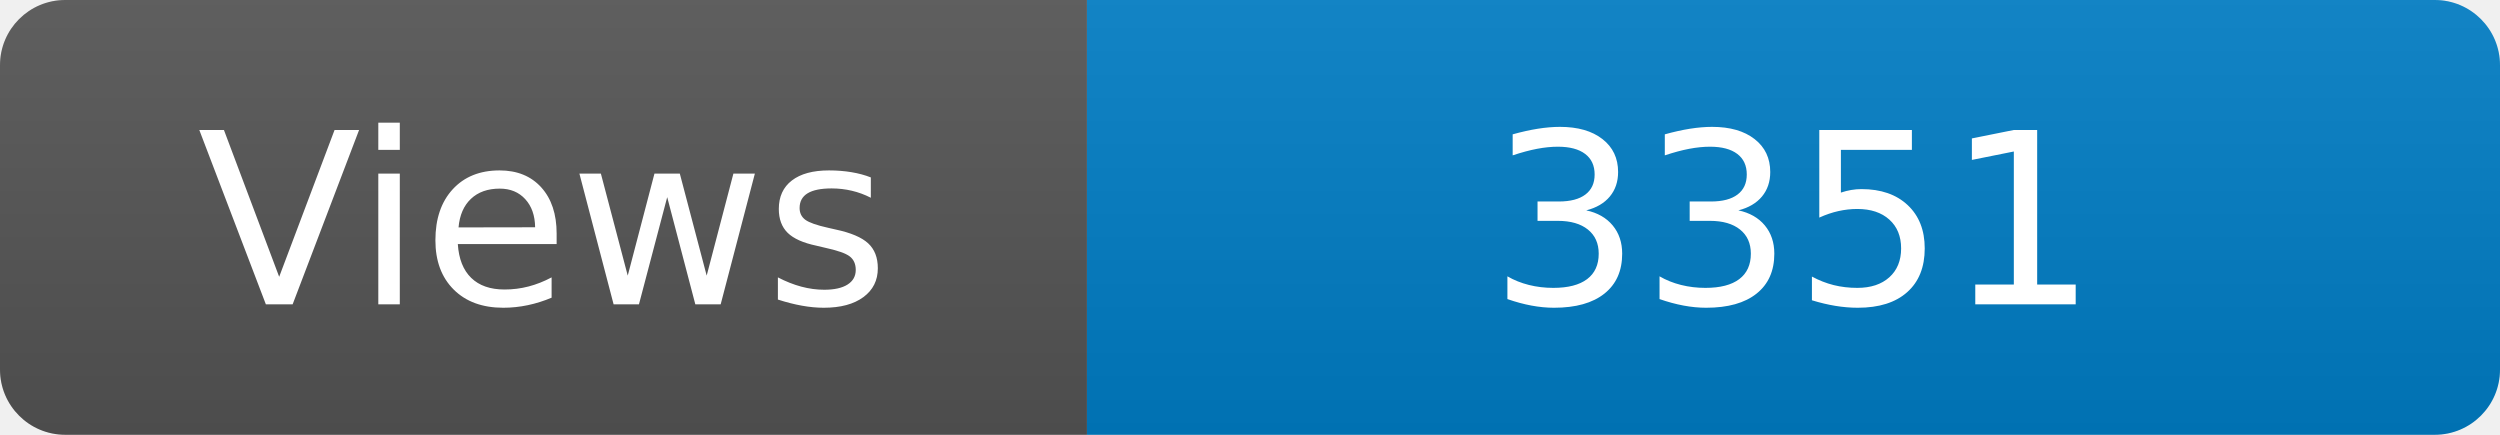
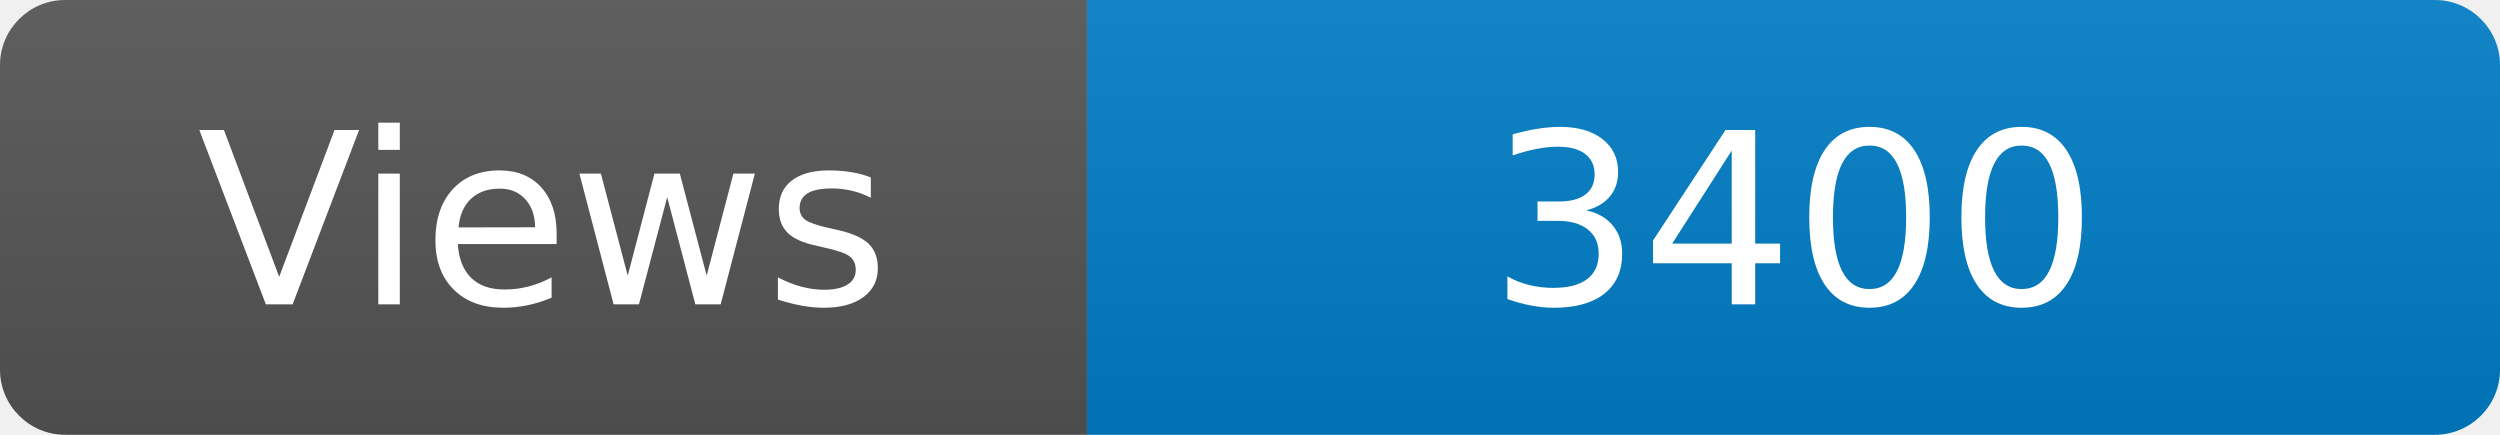
<svg xmlns="http://www.w3.org/2000/svg" width="115" height="20" role="img" aria-label="Maintained?: yes">
  <linearGradient id="s" x2="0" y2="100%">
    <stop offset="0" stop-color="#bbb" stop-opacity=".1" />
    <stop offset="1" stop-opacity=".1" />
  </linearGradient>
  <clipPath id="r">
    <rect width="115" height="20" rx="3" fill="#fff" />
  </clipPath>
  <g clip-path="url(#r)">
    <rect width="50" height="20" fill="#555" />
    <rect x="50" width="160" height="20" fill="#007ec6" />
    <rect width="115" height="20" fill="url(#s)" />
  </g>
  <g fill="#fff" text-anchor="middle" font-family="Verdana,Geneva,DejaVu Sans,sans-serif" font-size="110">
    <text x="250" y="140" transform="scale(.1)" fill="#fff">Views</text>
-     <text x="825" y="140" transform="scale(.1)" fill="#fff">3351</text>
+     <text x="825" y="140" transform="scale(.1)" fill="#fff">3400</text>
  </g>
</svg>
